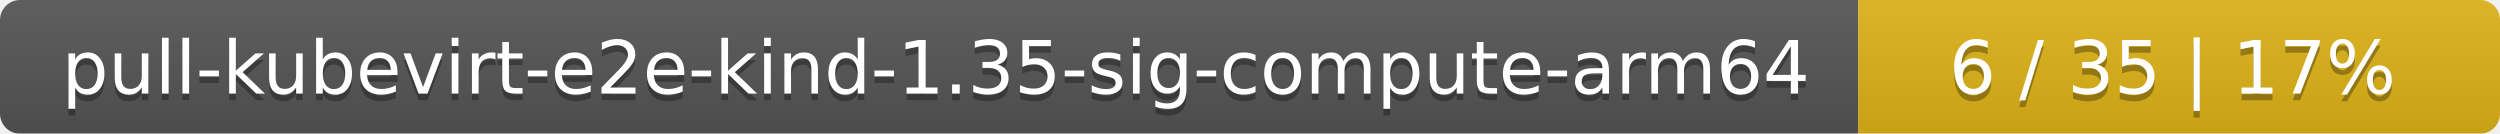
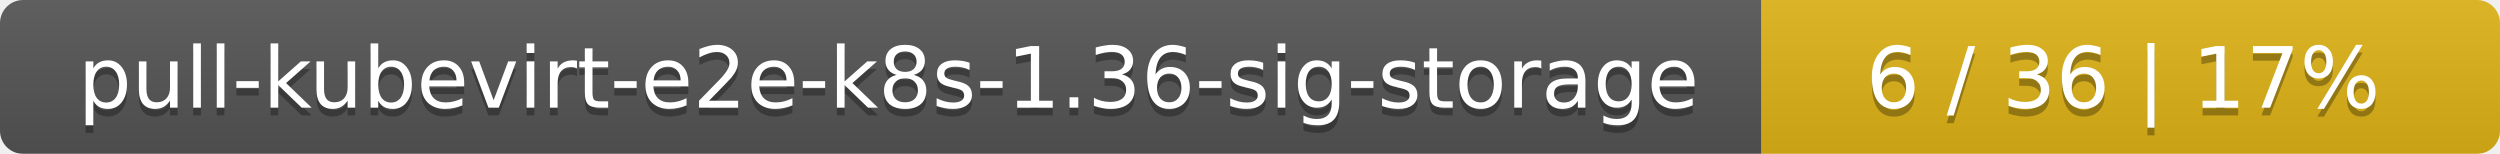
- <svg xmlns="http://www.w3.org/2000/svg" width="374" height="20">
+ <svg xmlns="http://www.w3.org/2000/svg" width="325" height="20">
  <linearGradient id="smooth" x2="0" y2="100%">
    <stop offset="0" stop-color="#bbb" stop-opacity=".1" />
    <stop offset="1" stop-opacity=".1" />
  </linearGradient>
  <mask id="round">
-     <rect width="374" height="20" rx="3" fill="#fff" />
+     <rect width="325" height="20" rx="3" fill="#fff" />
  </mask>
  <g mask="url(#round)">
-     <rect width="278" height="20" fill="#555" />
-     <rect x="278" width="96" height="20" fill="#dfb317" />
-     <rect width="374" height="20" fill="url(#smooth)" />
+     <rect width="229" height="20" fill="#555" />
+     <rect x="229" width="96" height="20" fill="#dfb317" />
+     <rect width="325" height="20" fill="url(#smooth)" />
  </g>
  <g fill="#fff" text-anchor="middle" font-family="DejaVu Sans,Verdana,Geneva,sans-serif" font-size="11">
-     <text x="140" y="15" fill="#010101" fill-opacity=".3">pull-kubevirt-e2e-kind-1.35-sig-compute-arm64</text>
-     <text x="140" y="14">pull-kubevirt-e2e-kind-1.35-sig-compute-arm64</text>
-     <text x="325" y="15" fill="#010101" fill-opacity=".3">6 / 35    |    17%</text>
-     <text x="325" y="14">6 / 35    |    17%</text>
+     <text x="115.5" y="15" fill="#010101" fill-opacity=".3">pull-kubevirt-e2e-k8s-1.36-sig-storage</text>
+     <text x="115.5" y="14">pull-kubevirt-e2e-k8s-1.36-sig-storage</text>
+     <text x="276" y="15" fill="#010101" fill-opacity=".3">6 / 36    |    17%</text>
+     <text x="276" y="14">6 / 36    |    17%</text>
  </g>
</svg>
